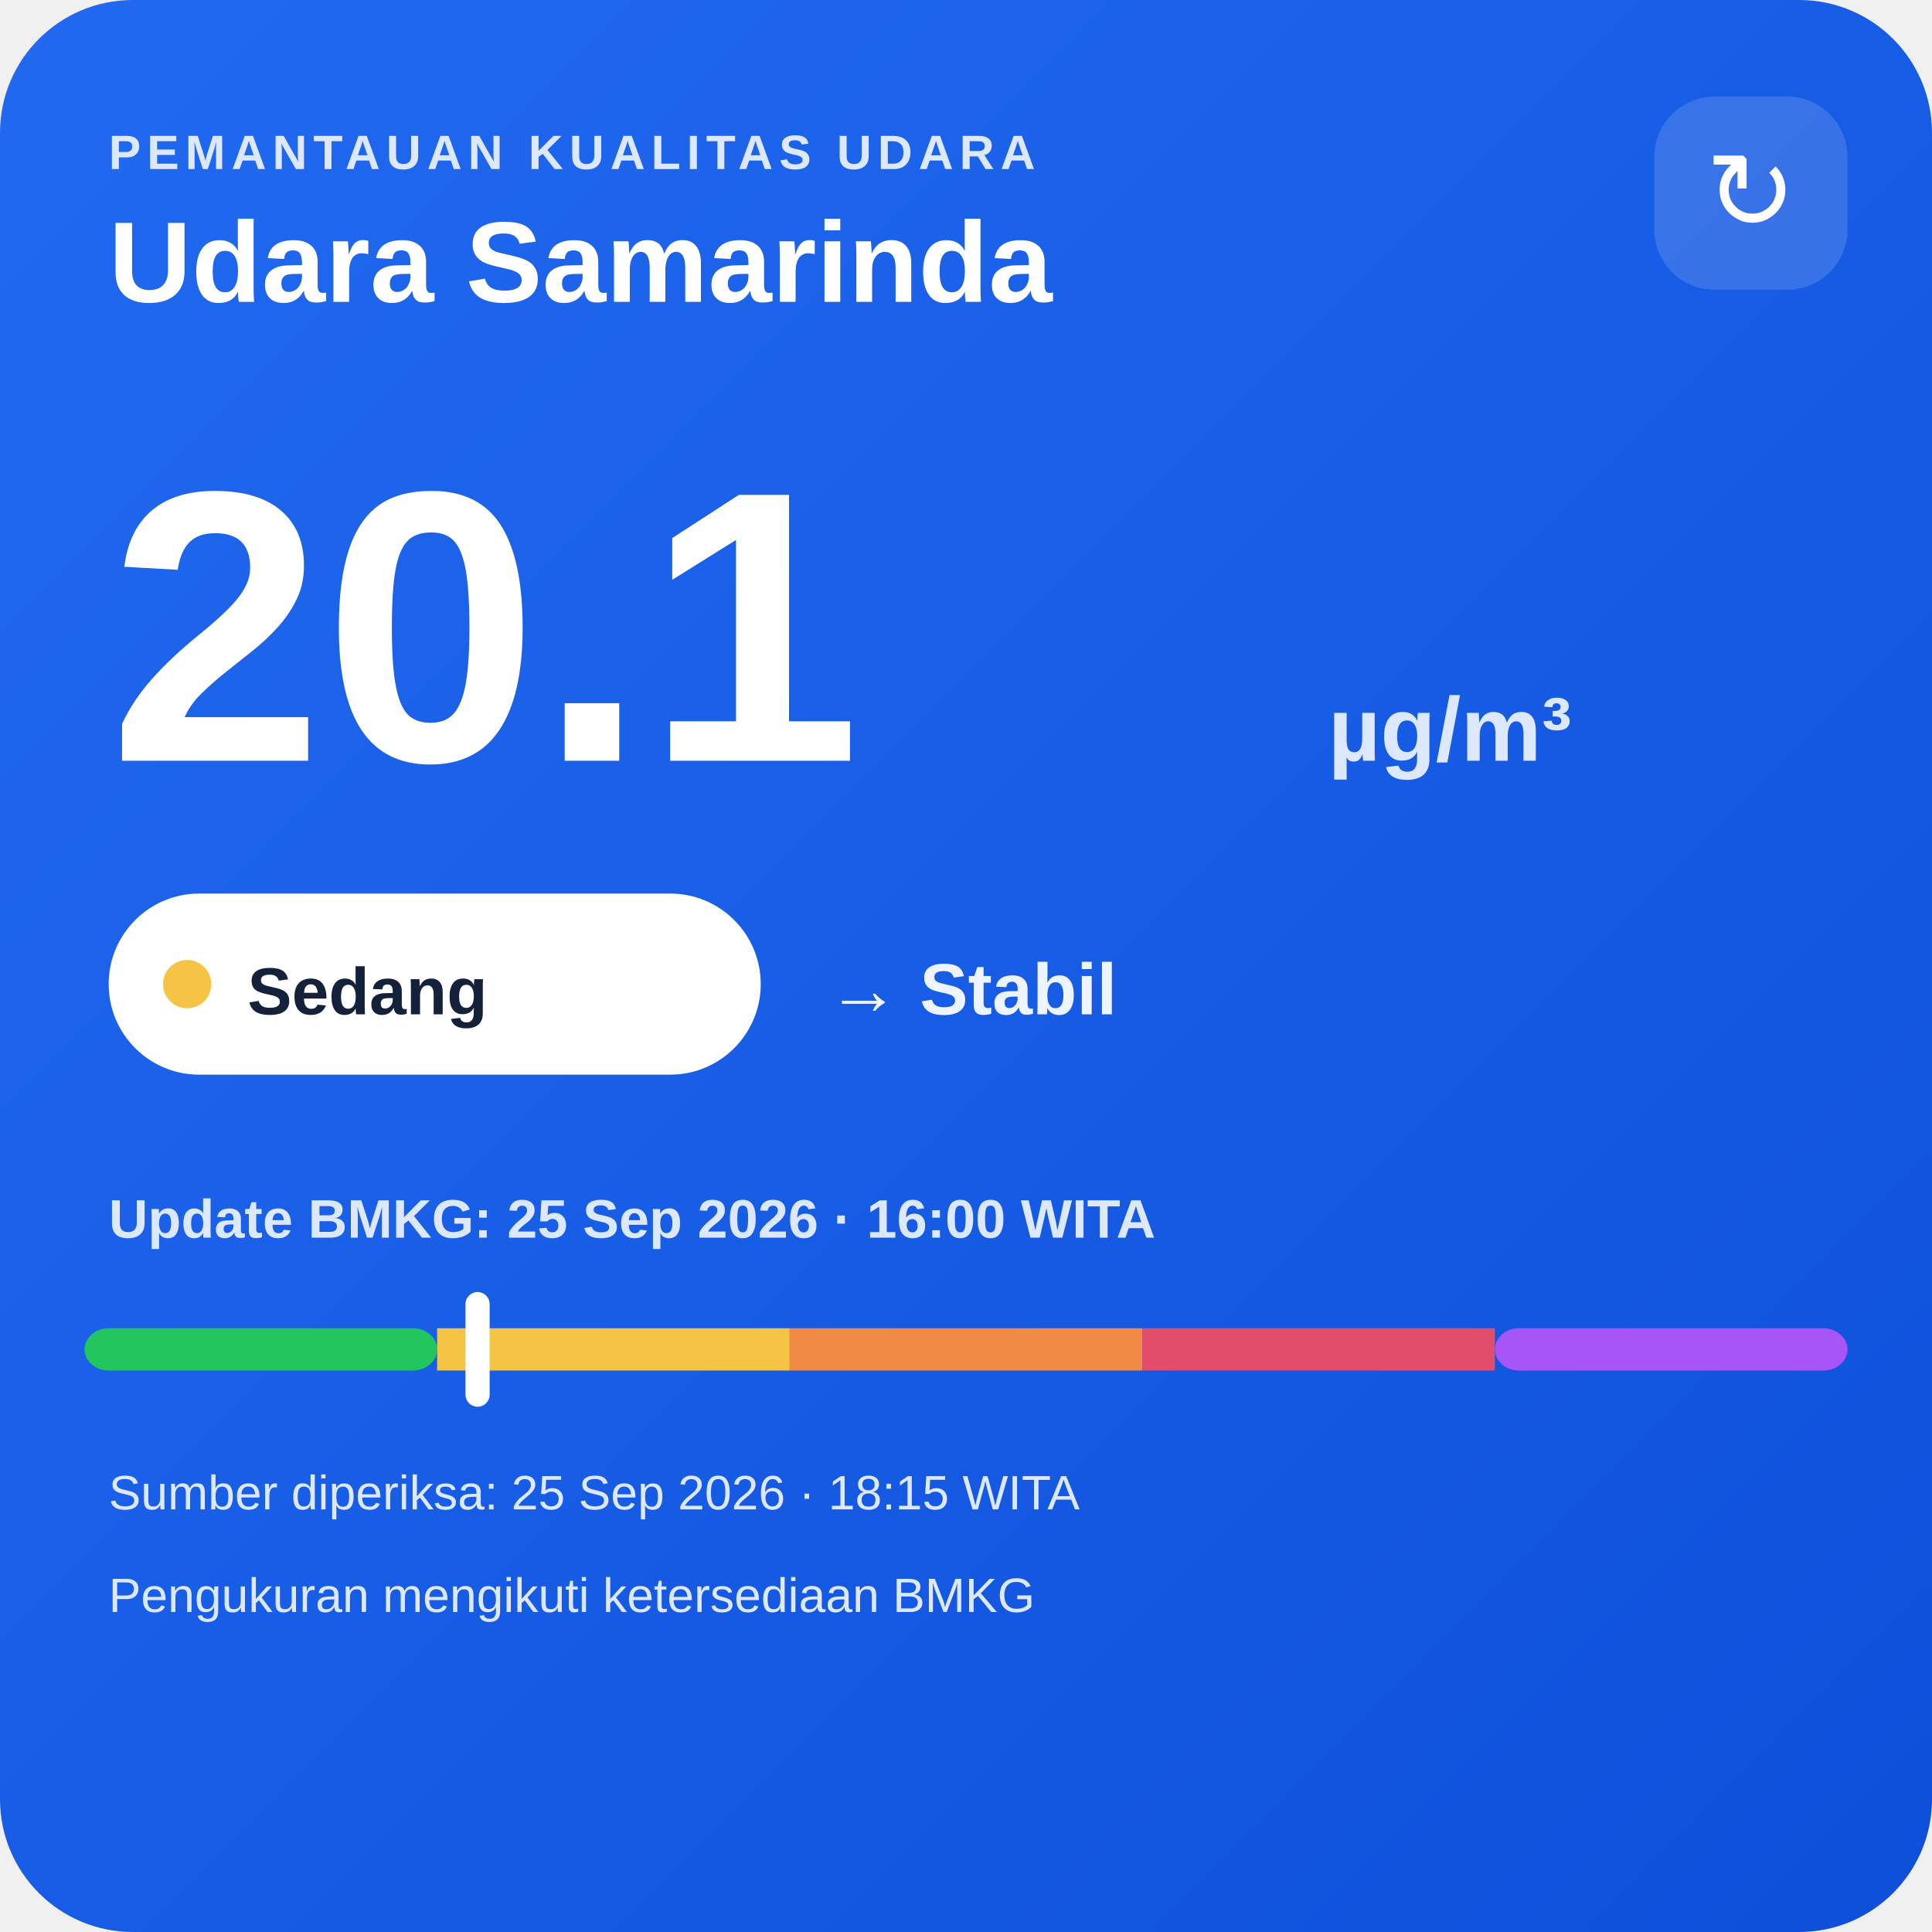
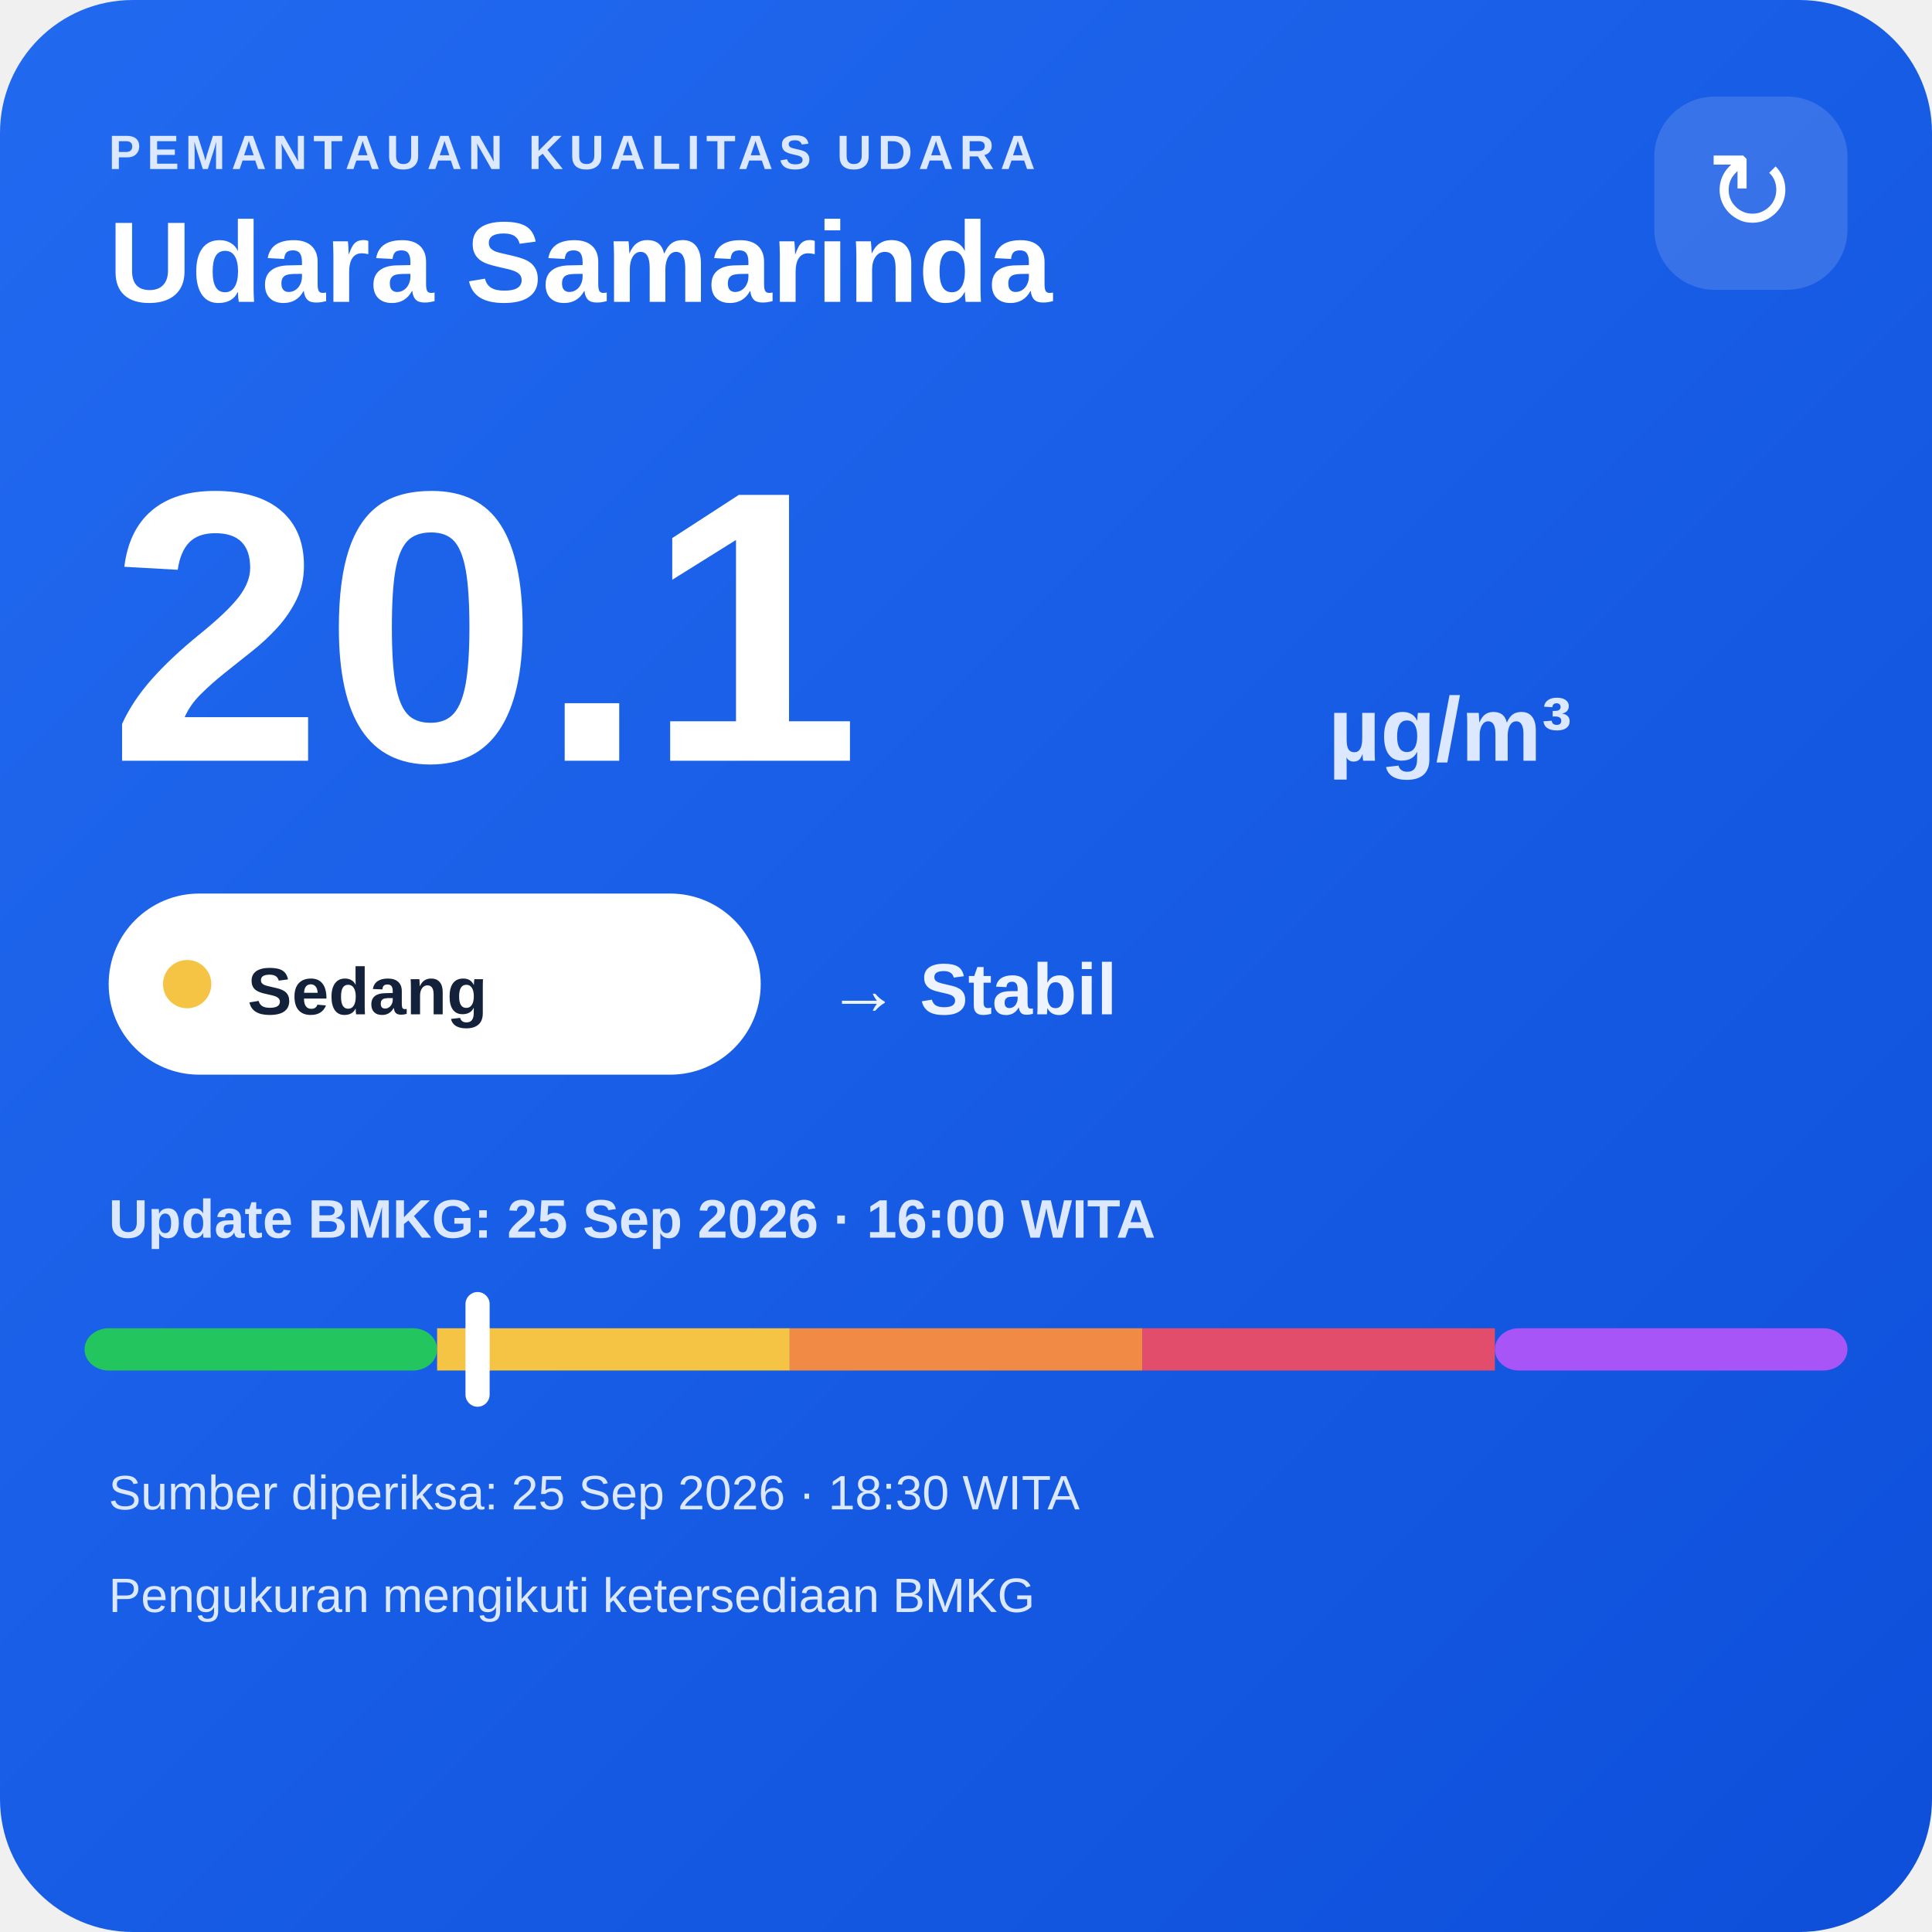
<svg xmlns="http://www.w3.org/2000/svg" width="320" height="320" viewBox="0 0 320 320">
  <defs>
    <linearGradient id="bg" x1="0" y1="0" x2="1" y2="1">
      <stop offset="0" stop-color="#216af0" />
      <stop offset="1" stop-color="#0e4fda" />
    </linearGradient>
  </defs>
  <rect width="320" height="320" rx="22" fill="url(#bg)" />
  <text x="18" y="28" fill="#dce8ff" font-family="Arial,sans-serif" font-size="8" font-weight="700" letter-spacing="1">PEMANTAUAN KUALITAS UDARA</text>
  <text x="18" y="50" fill="#ffffff" font-family="Arial,sans-serif" font-size="19" font-weight="700">Udara Samarinda</text>
  <rect x="274" y="16" width="32" height="32" rx="10" fill="#ffffff" fill-opacity=".14" />
  <text x="290" y="38" text-anchor="middle" fill="#ffffff" font-family="Arial,sans-serif" font-size="18">↻</text>
  <text x="18" y="126" fill="#ffffff" font-family="Arial,sans-serif" font-size="64" font-weight="800">20.1</text>
  <text x="220" y="126" fill="#dce8ff" font-family="Arial,sans-serif" font-size="15" font-weight="700">µg/m³</text>
  <rect x="18" y="148" width="108" height="30" rx="15" fill="#ffffff" />
  <circle cx="31" cy="163" r="4" fill="#f6c445" />
  <text x="41" y="168" fill="#13213a" font-family="Arial,sans-serif" font-size="11" font-weight="700">Sedang</text>
  <text x="137" y="168" fill="#eef4ff" font-family="Arial,sans-serif" font-size="12" font-weight="700">→ Stabil</text>
  <text x="18" y="205" fill="#dce8ff" font-family="Arial,sans-serif" font-size="9" font-weight="700">Update BMKG: 25 Sep 2026 · 16:00 WITA</text>
  <rect x="14" y="220" width="58.4" height="7" rx="4" fill="#22c55e" />
  <rect x="72.4" y="220" width="58.4" height="7" fill="#f6c445" />
  <rect x="130.8" y="220" width="58.4" height="7" fill="#f08a45" />
  <rect x="189.2" y="220" width="58.4" height="7" fill="#e24d6b" />
  <rect x="247.6" y="220" width="58.4" height="7" rx="4" fill="#a855f7" />
  <rect x="77.1" y="214" width="4" height="19" rx="2" fill="#ffffff" />
-   <text x="18" y="250" fill="#dce8ff" font-family="Arial,sans-serif" font-size="8">Sumber diperiksa: 25 Sep 2026 · 18:15 WITA</text>
+   <text x="18" y="250" fill="#dce8ff" font-family="Arial,sans-serif" font-size="8">Sumber diperiksa: 25 Sep 2026 · 18:30 WITA</text>
  <text x="18" y="267" fill="#dce8ff" font-family="Arial,sans-serif" font-size="8">Pengukuran mengikuti ketersediaan BMKG</text>
</svg>
